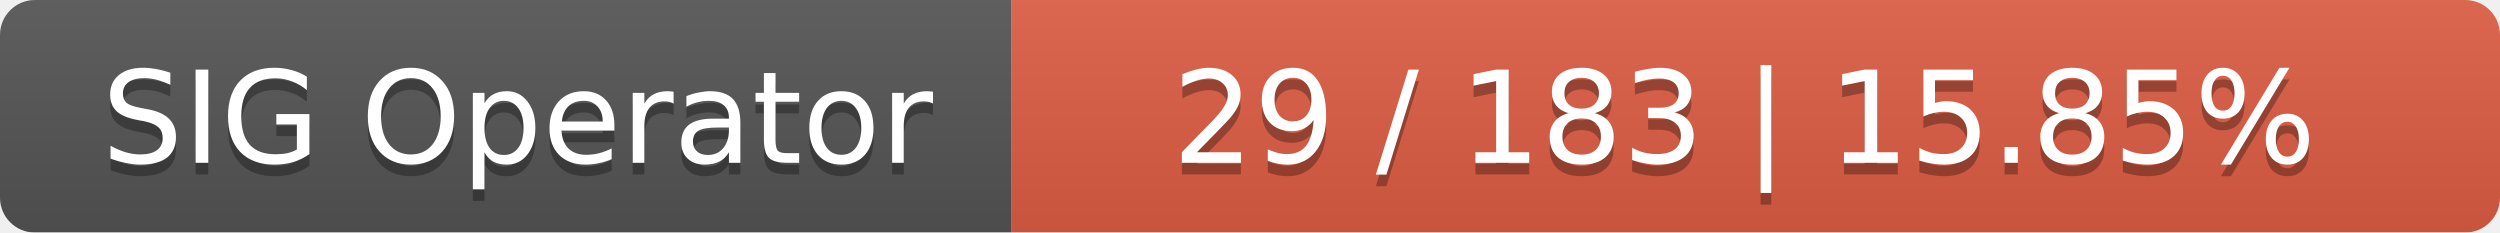
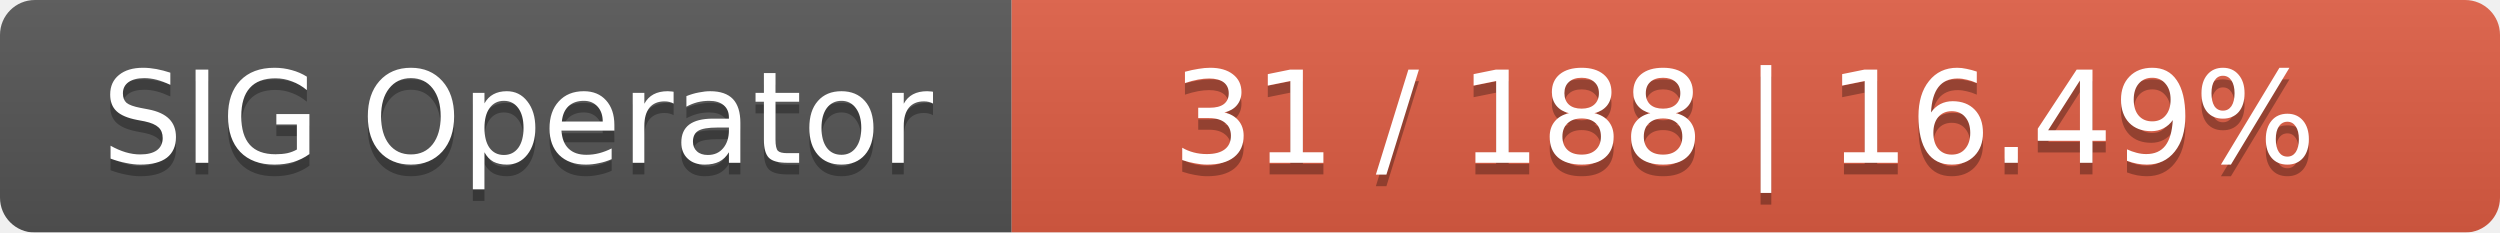
<svg xmlns="http://www.w3.org/2000/svg" width="215" height="20">
  <linearGradient id="smooth" x2="0" y2="100%">
    <stop offset="0" stop-color="#bbb" stop-opacity=".1" />
    <stop offset="1" stop-opacity=".1" />
  </linearGradient>
  <mask id="round">
    <rect width="215" height="20" rx="3" fill="#fff" />
  </mask>
  <g mask="url(#round)">
    <rect width="87" height="20" fill="#555" />
    <rect x="87" width="128" height="20" fill="#e05d44" />
    <rect width="215" height="20" fill="url(#smooth)" />
  </g>
  <g fill="#fff" text-anchor="middle" font-family="DejaVu Sans,Verdana,Geneva,sans-serif" font-size="11">
    <text x="44.5" y="15" fill="#010101" fill-opacity=".3">SIG Operator</text>
    <text x="44.5" y="14">SIG Operator</text>
-     <text x="150" y="15" fill="#010101" fill-opacity=".3">29 / 183    |    15.85%</text>
-     <text x="150" y="14">29 / 183    |    15.85%</text>
+     <text x="150" y="15" fill="#010101" fill-opacity=".3">31 / 188    |    16.49%</text>
+     <text x="150" y="14">31 / 188    |    16.49%</text>
  </g>
</svg>
